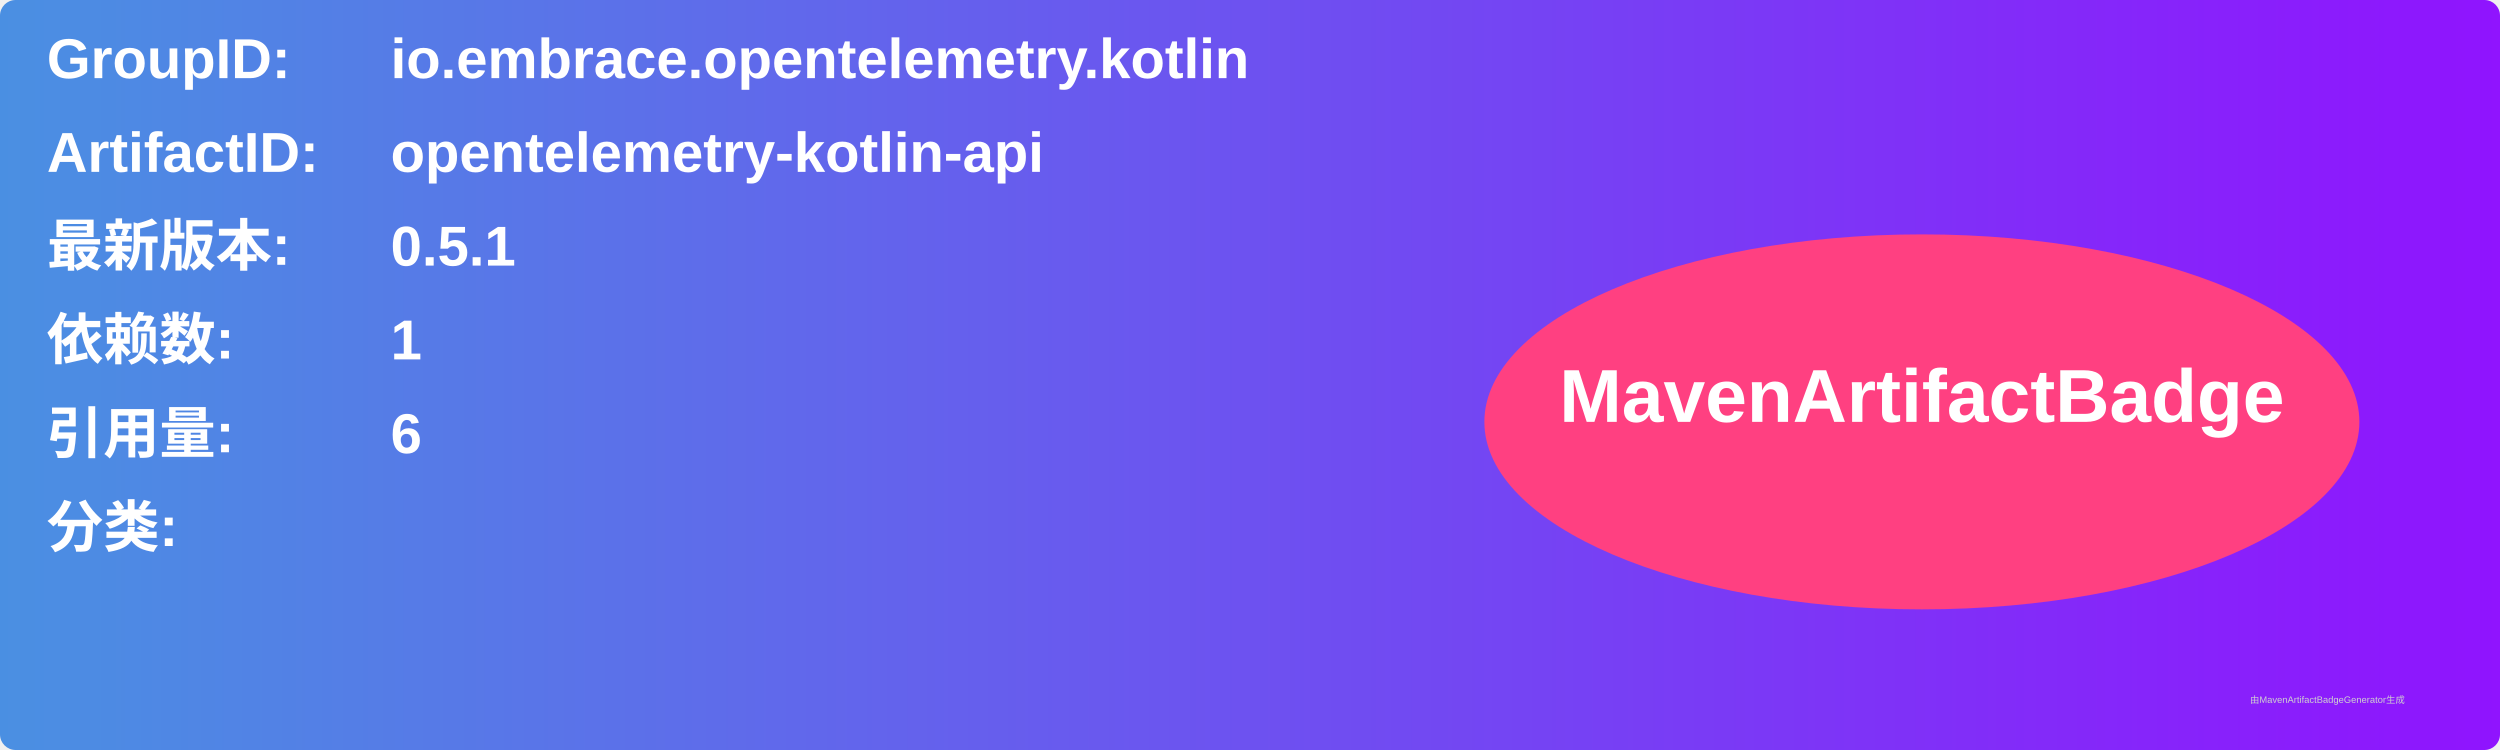
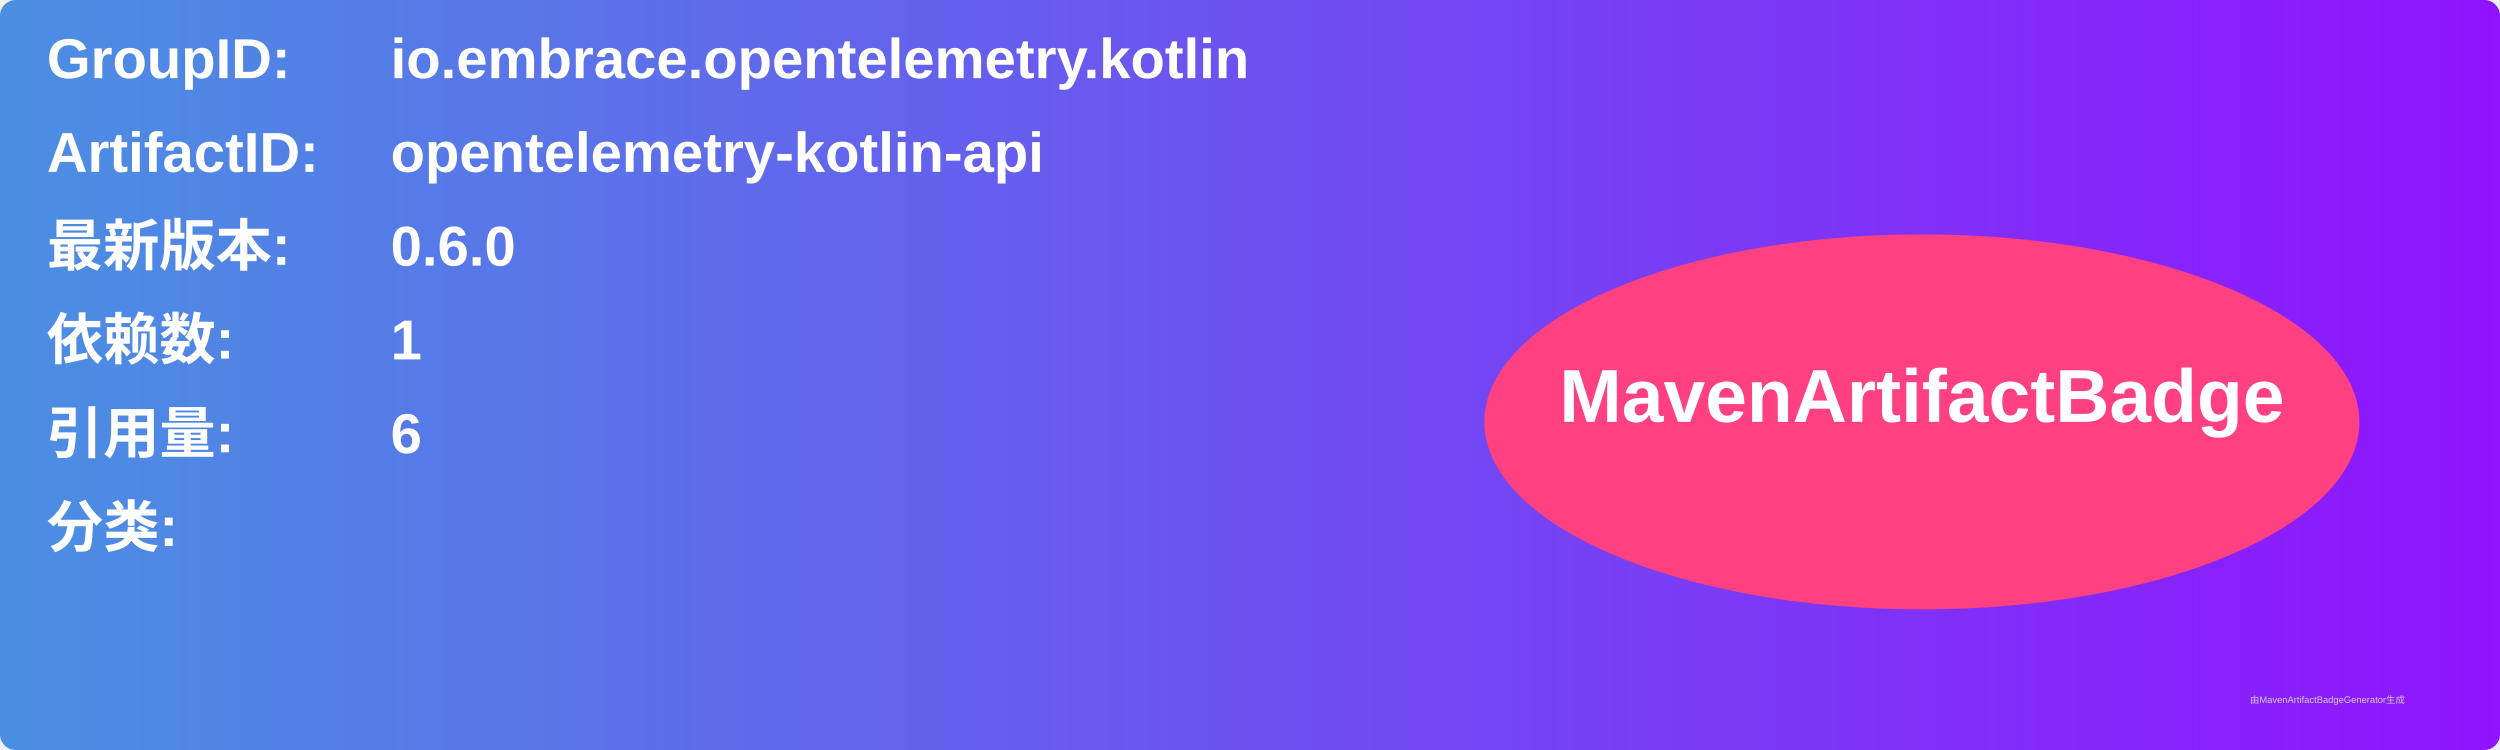
<svg xmlns="http://www.w3.org/2000/svg" width="800" height="240" viewBox="0 0 800 240">
  <linearGradient id="grad" x1="0%" y1="0%" x2="100%" y2="0%">
    <stop offset="0%" stop-color="#4a90e2" />
    <stop offset="100%" stop-color="#9013fe" />
  </linearGradient>
  <rect width="100%" height="100%" rx="5" ry="5" fill="url(#grad)" />
  <g transform="translate(15, 15)">
    <text x="0" y="10" font-family="Arial" font-size="18" fill="white" font-weight="bold" width="260">GroupID:</text>
    <text x="110" y="10" font-family="Arial" font-size="18" fill="white" font-weight="bold" width="460">io.embrace.opentelemetry.kotlin</text>
    <text x="0" y="40" font-family="Arial" font-size="18" fill="white" font-weight="bold" width="260">ArtifactID:</text>
    <text x="110" y="40" font-family="Arial" font-size="18" fill="white" font-weight="bold" width="460">opentelemetry-kotlin-api</text>
    <text x="0" y="70" font-family="Arial" font-size="18" fill="white" font-weight="bold">最新版本:</text>
    <text x="110" y="70" font-family="Arial" font-size="18" fill="white" font-weight="bold">
-       <tspan font-weight="bold">0.5.1</tspan>
+       <tspan font-weight="bold">0.6.0</tspan>
    </text>
    <text x="0" y="100" font-family="Arial" font-size="18" fill="white" font-weight="bold">依赖数: </text>
    <text x="110" y="100" font-family="Arial" font-size="18" fill="white">
      <tspan font-weight="bold">1</tspan>
    </text>
    <text x="0" y="130" font-family="Arial" font-size="18" fill="white" font-weight="bold">引用量: </text>
    <text x="110" y="130" font-family="Arial" font-size="18" fill="white">
      <tspan font-weight="bold">6</tspan>
    </text>
    <text x="0" y="160" font-family="Arial" font-size="18" fill="white" font-weight="bold">分类:</text>
    <text x="10" y="190" font-family="Arial" font-size="10" fill="white">
      <tspan font-weight="bold" />
    </text>
    <ellipse cx="600" cy="120" rx="140" ry="60" fill="#ff4081" />
    <text x="600" y="120" text-anchor="middle" font-family="Arial" font-size="24" fill="white" font-weight="bold">MavenArtifactBadge</text>
  </g>
  <text x="720" y="225" font-family="Arial" font-size="3" fill="#d0d0d0">由MavenArtifactBadgeGenerator生成</text>
</svg>
